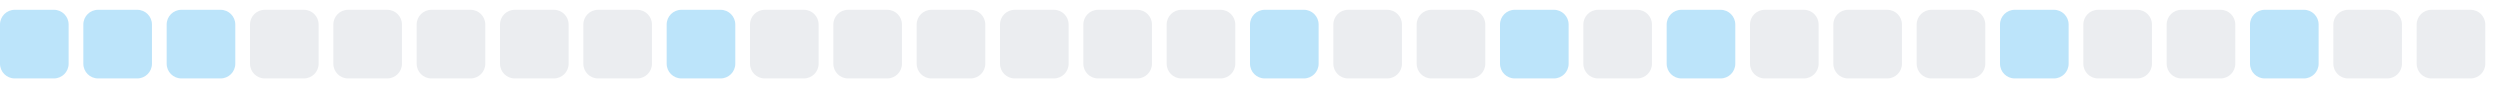
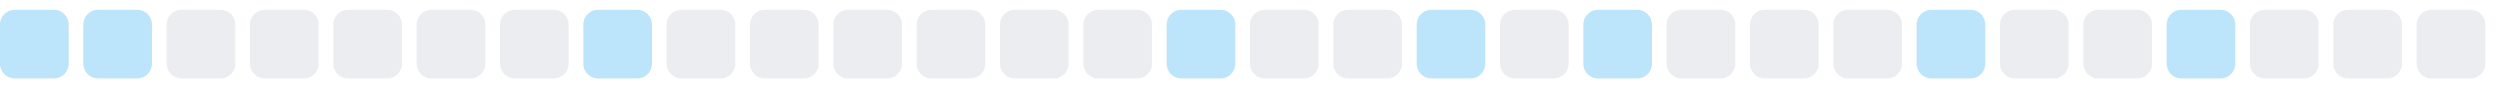
<svg xmlns="http://www.w3.org/2000/svg" width="255" height="9">
  <style>
        .level0 { fill: #ebedf0; }
        .level1 { fill: #bce4fa; }
        .level2 { fill: #75c7f7; }
        .level3 { fill: #30a9f2; }
        .level4 { fill: #008ee6; }
        @media (prefers-color-scheme: dark) {
          .level0 { fill: #161b22; }
          .level1 { fill: #0b3b5c; }
          .level2 { fill: #0a6299; }
          .level3 { fill: #008ee6; }
          .level4 { fill: #5bc4ff; }
        }
      </style>
  <rect x="0.0" y="1" width="7" height="7" rx="1.5" ry="1.5" class="level1" />
  <rect x="8.5" y="1" width="7" height="7" rx="1.5" ry="1.5" class="level1" />
-   <rect x="17.0" y="1" width="7" height="7" rx="1.5" ry="1.5" class="level1" />
+   <rect x="17.0" y="1" width="7" height="7" rx="1.5" ry="1.5" class="level0" />
  <rect x="25.5" y="1" width="7" height="7" rx="1.5" ry="1.5" class="level0" />
  <rect x="34.0" y="1" width="7" height="7" rx="1.5" ry="1.5" class="level0" />
  <rect x="42.5" y="1" width="7" height="7" rx="1.5" ry="1.5" class="level0" />
  <rect x="51.0" y="1" width="7" height="7" rx="1.5" ry="1.5" class="level0" />
-   <rect x="59.5" y="1" width="7" height="7" rx="1.5" ry="1.5" class="level0" />
-   <rect x="68.0" y="1" width="7" height="7" rx="1.5" ry="1.5" class="level1" />
+   <rect x="59.5" y="1" width="7" height="7" rx="1.5" ry="1.5" class="level1" />
+   <rect x="68.0" y="1" width="7" height="7" rx="1.5" ry="1.5" class="level0" />
  <rect x="76.5" y="1" width="7" height="7" rx="1.5" ry="1.5" class="level0" />
  <rect x="85.0" y="1" width="7" height="7" rx="1.5" ry="1.5" class="level0" />
  <rect x="93.5" y="1" width="7" height="7" rx="1.5" ry="1.5" class="level0" />
  <rect x="102.0" y="1" width="7" height="7" rx="1.5" ry="1.5" class="level0" />
  <rect x="110.5" y="1" width="7" height="7" rx="1.5" ry="1.5" class="level0" />
-   <rect x="119.0" y="1" width="7" height="7" rx="1.5" ry="1.5" class="level0" />
-   <rect x="127.5" y="1" width="7" height="7" rx="1.5" ry="1.5" class="level1" />
+   <rect x="119.0" y="1" width="7" height="7" rx="1.5" ry="1.5" class="level1" />
+   <rect x="127.5" y="1" width="7" height="7" rx="1.5" ry="1.5" class="level0" />
  <rect x="136.0" y="1" width="7" height="7" rx="1.5" ry="1.5" class="level0" />
-   <rect x="144.5" y="1" width="7" height="7" rx="1.5" ry="1.5" class="level0" />
-   <rect x="153.0" y="1" width="7" height="7" rx="1.5" ry="1.5" class="level1" />
-   <rect x="161.5" y="1" width="7" height="7" rx="1.5" ry="1.5" class="level0" />
-   <rect x="170.0" y="1" width="7" height="7" rx="1.5" ry="1.5" class="level1" />
+   <rect x="144.5" y="1" width="7" height="7" rx="1.5" ry="1.5" class="level1" />
+   <rect x="153.0" y="1" width="7" height="7" rx="1.5" ry="1.5" class="level0" />
+   <rect x="161.5" y="1" width="7" height="7" rx="1.5" ry="1.5" class="level1" />
+   <rect x="170.0" y="1" width="7" height="7" rx="1.5" ry="1.5" class="level0" />
  <rect x="178.5" y="1" width="7" height="7" rx="1.5" ry="1.5" class="level0" />
  <rect x="187.0" y="1" width="7" height="7" rx="1.5" ry="1.5" class="level0" />
-   <rect x="195.5" y="1" width="7" height="7" rx="1.5" ry="1.5" class="level0" />
-   <rect x="204.0" y="1" width="7" height="7" rx="1.5" ry="1.5" class="level1" />
+   <rect x="195.5" y="1" width="7" height="7" rx="1.5" ry="1.5" class="level1" />
+   <rect x="204.0" y="1" width="7" height="7" rx="1.5" ry="1.5" class="level0" />
  <rect x="212.5" y="1" width="7" height="7" rx="1.5" ry="1.5" class="level0" />
-   <rect x="221.0" y="1" width="7" height="7" rx="1.5" ry="1.5" class="level0" />
-   <rect x="229.5" y="1" width="7" height="7" rx="1.5" ry="1.5" class="level1" />
+   <rect x="221.0" y="1" width="7" height="7" rx="1.5" ry="1.5" class="level1" />
+   <rect x="229.5" y="1" width="7" height="7" rx="1.5" ry="1.5" class="level0" />
  <rect x="238.0" y="1" width="7" height="7" rx="1.5" ry="1.5" class="level0" />
  <rect x="246.5" y="1" width="7" height="7" rx="1.5" ry="1.5" class="level0" />
</svg>
